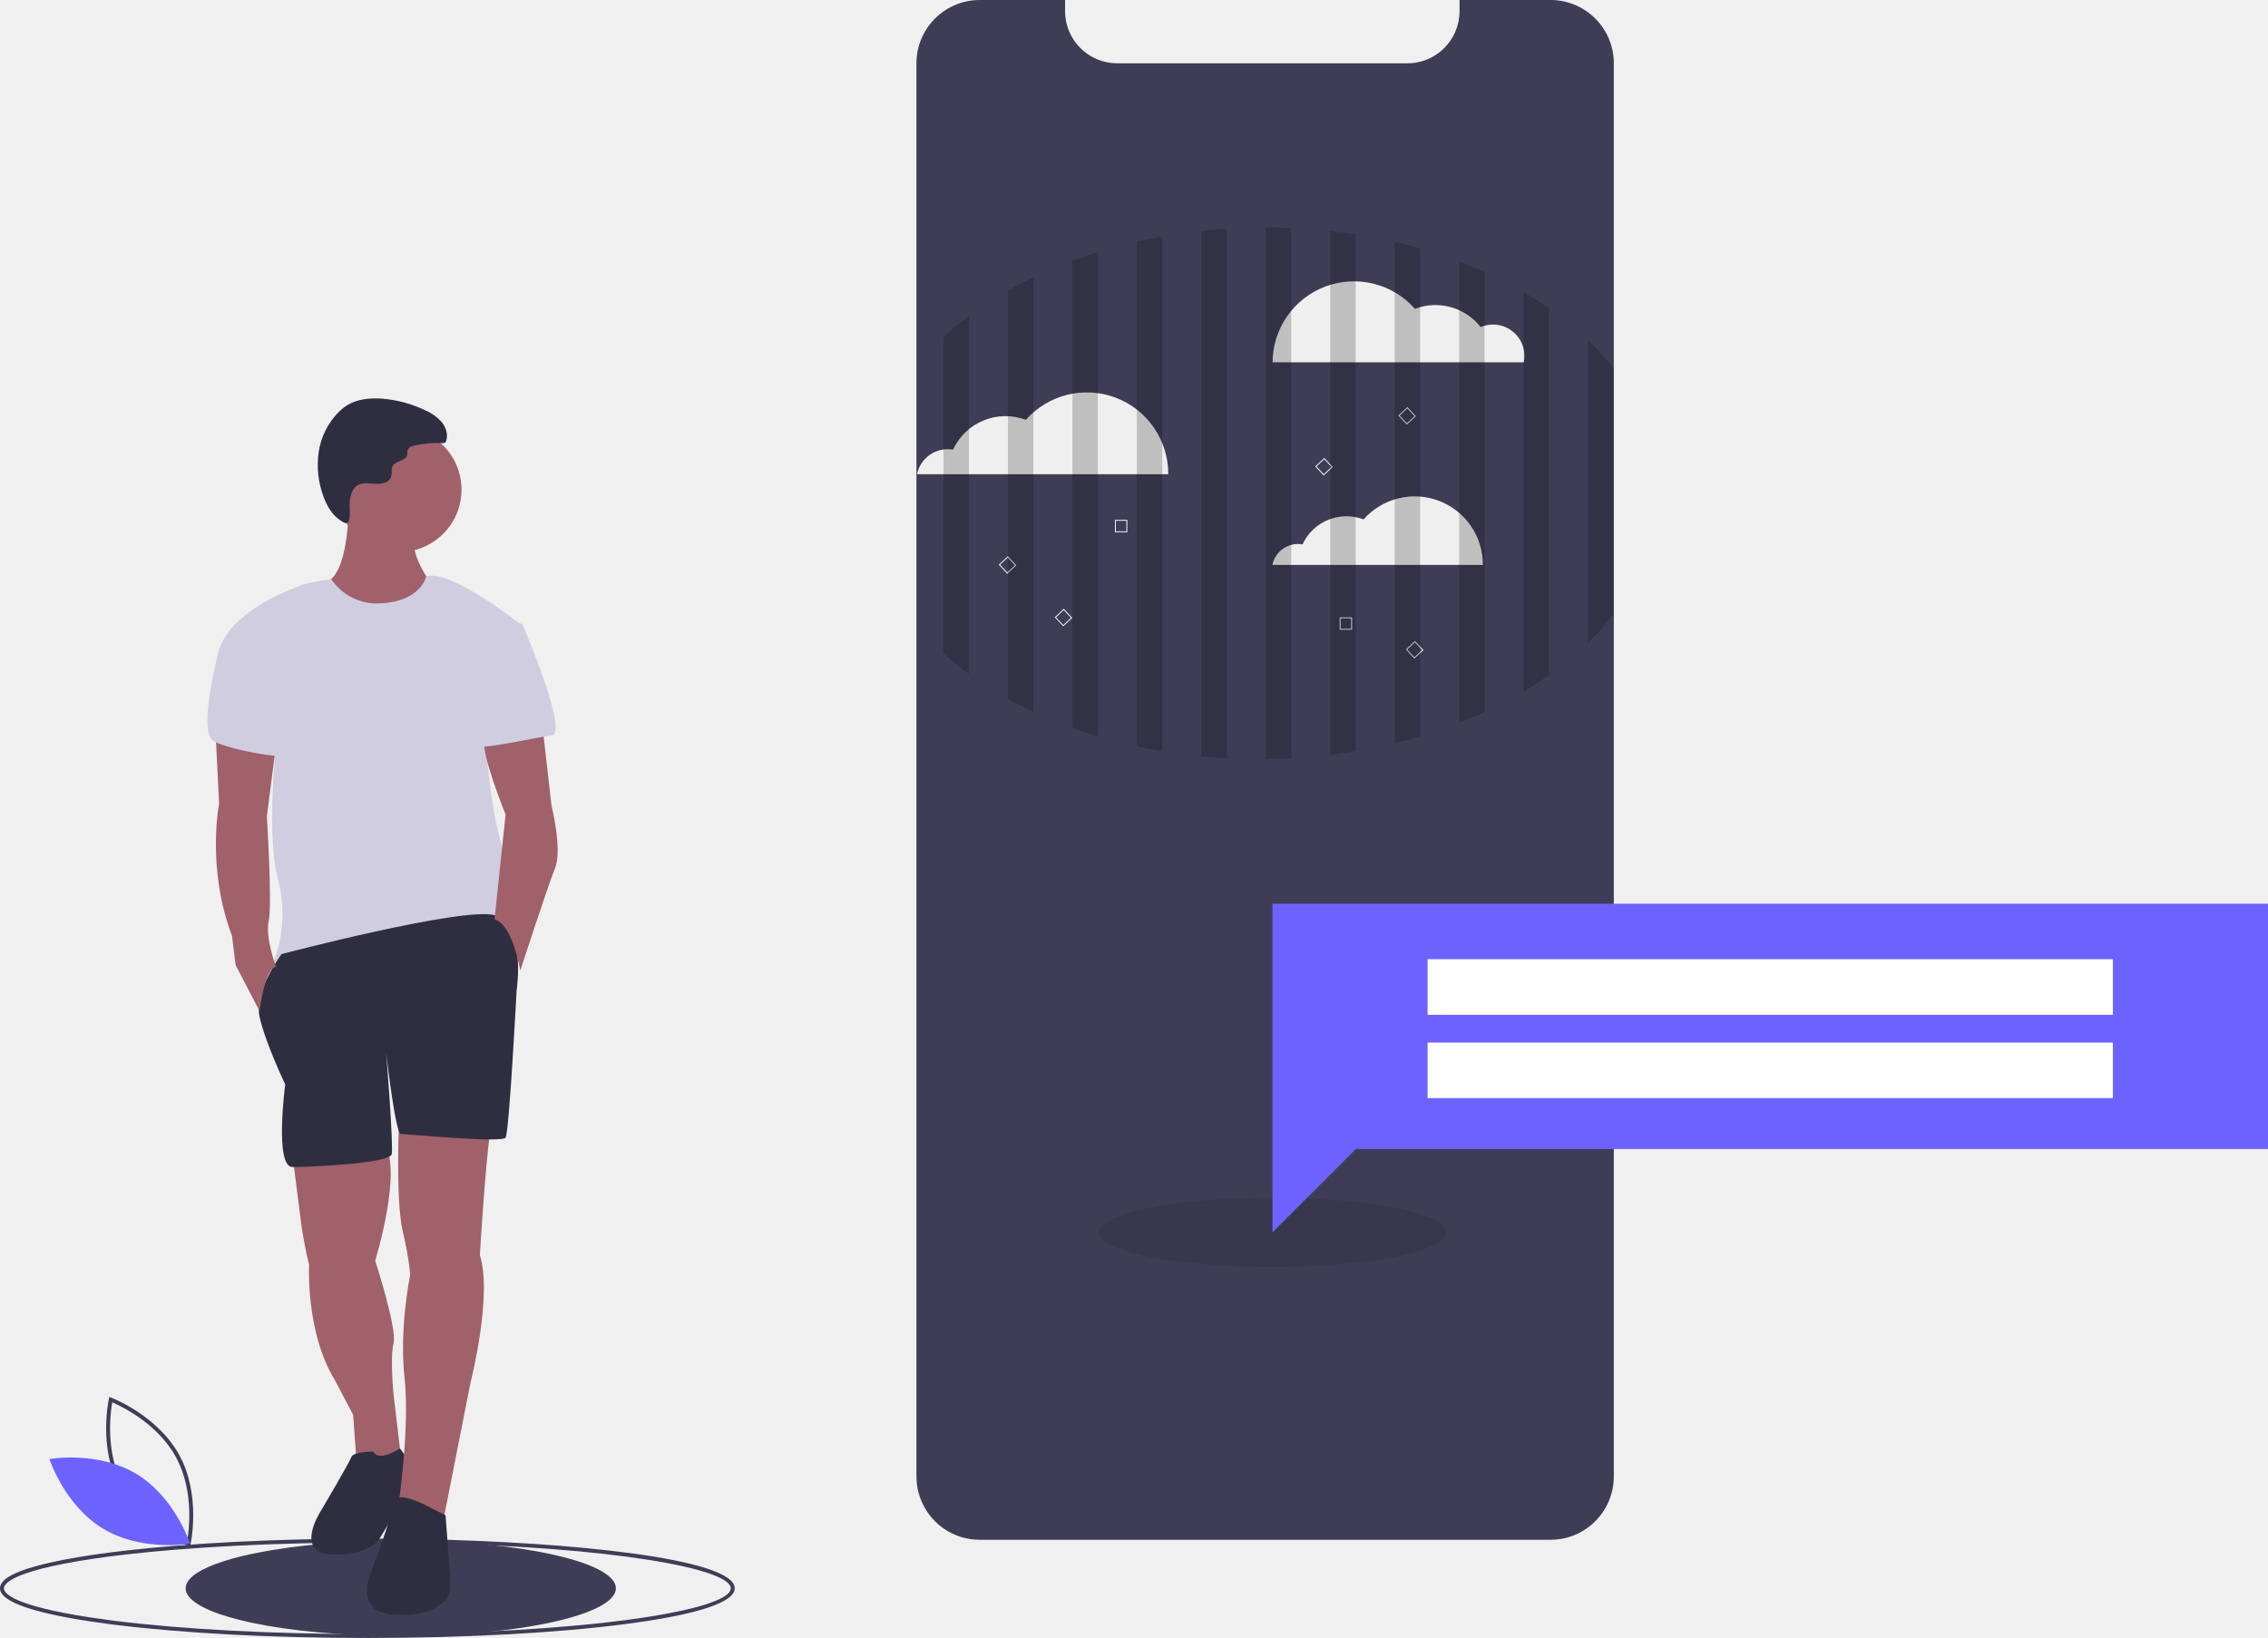
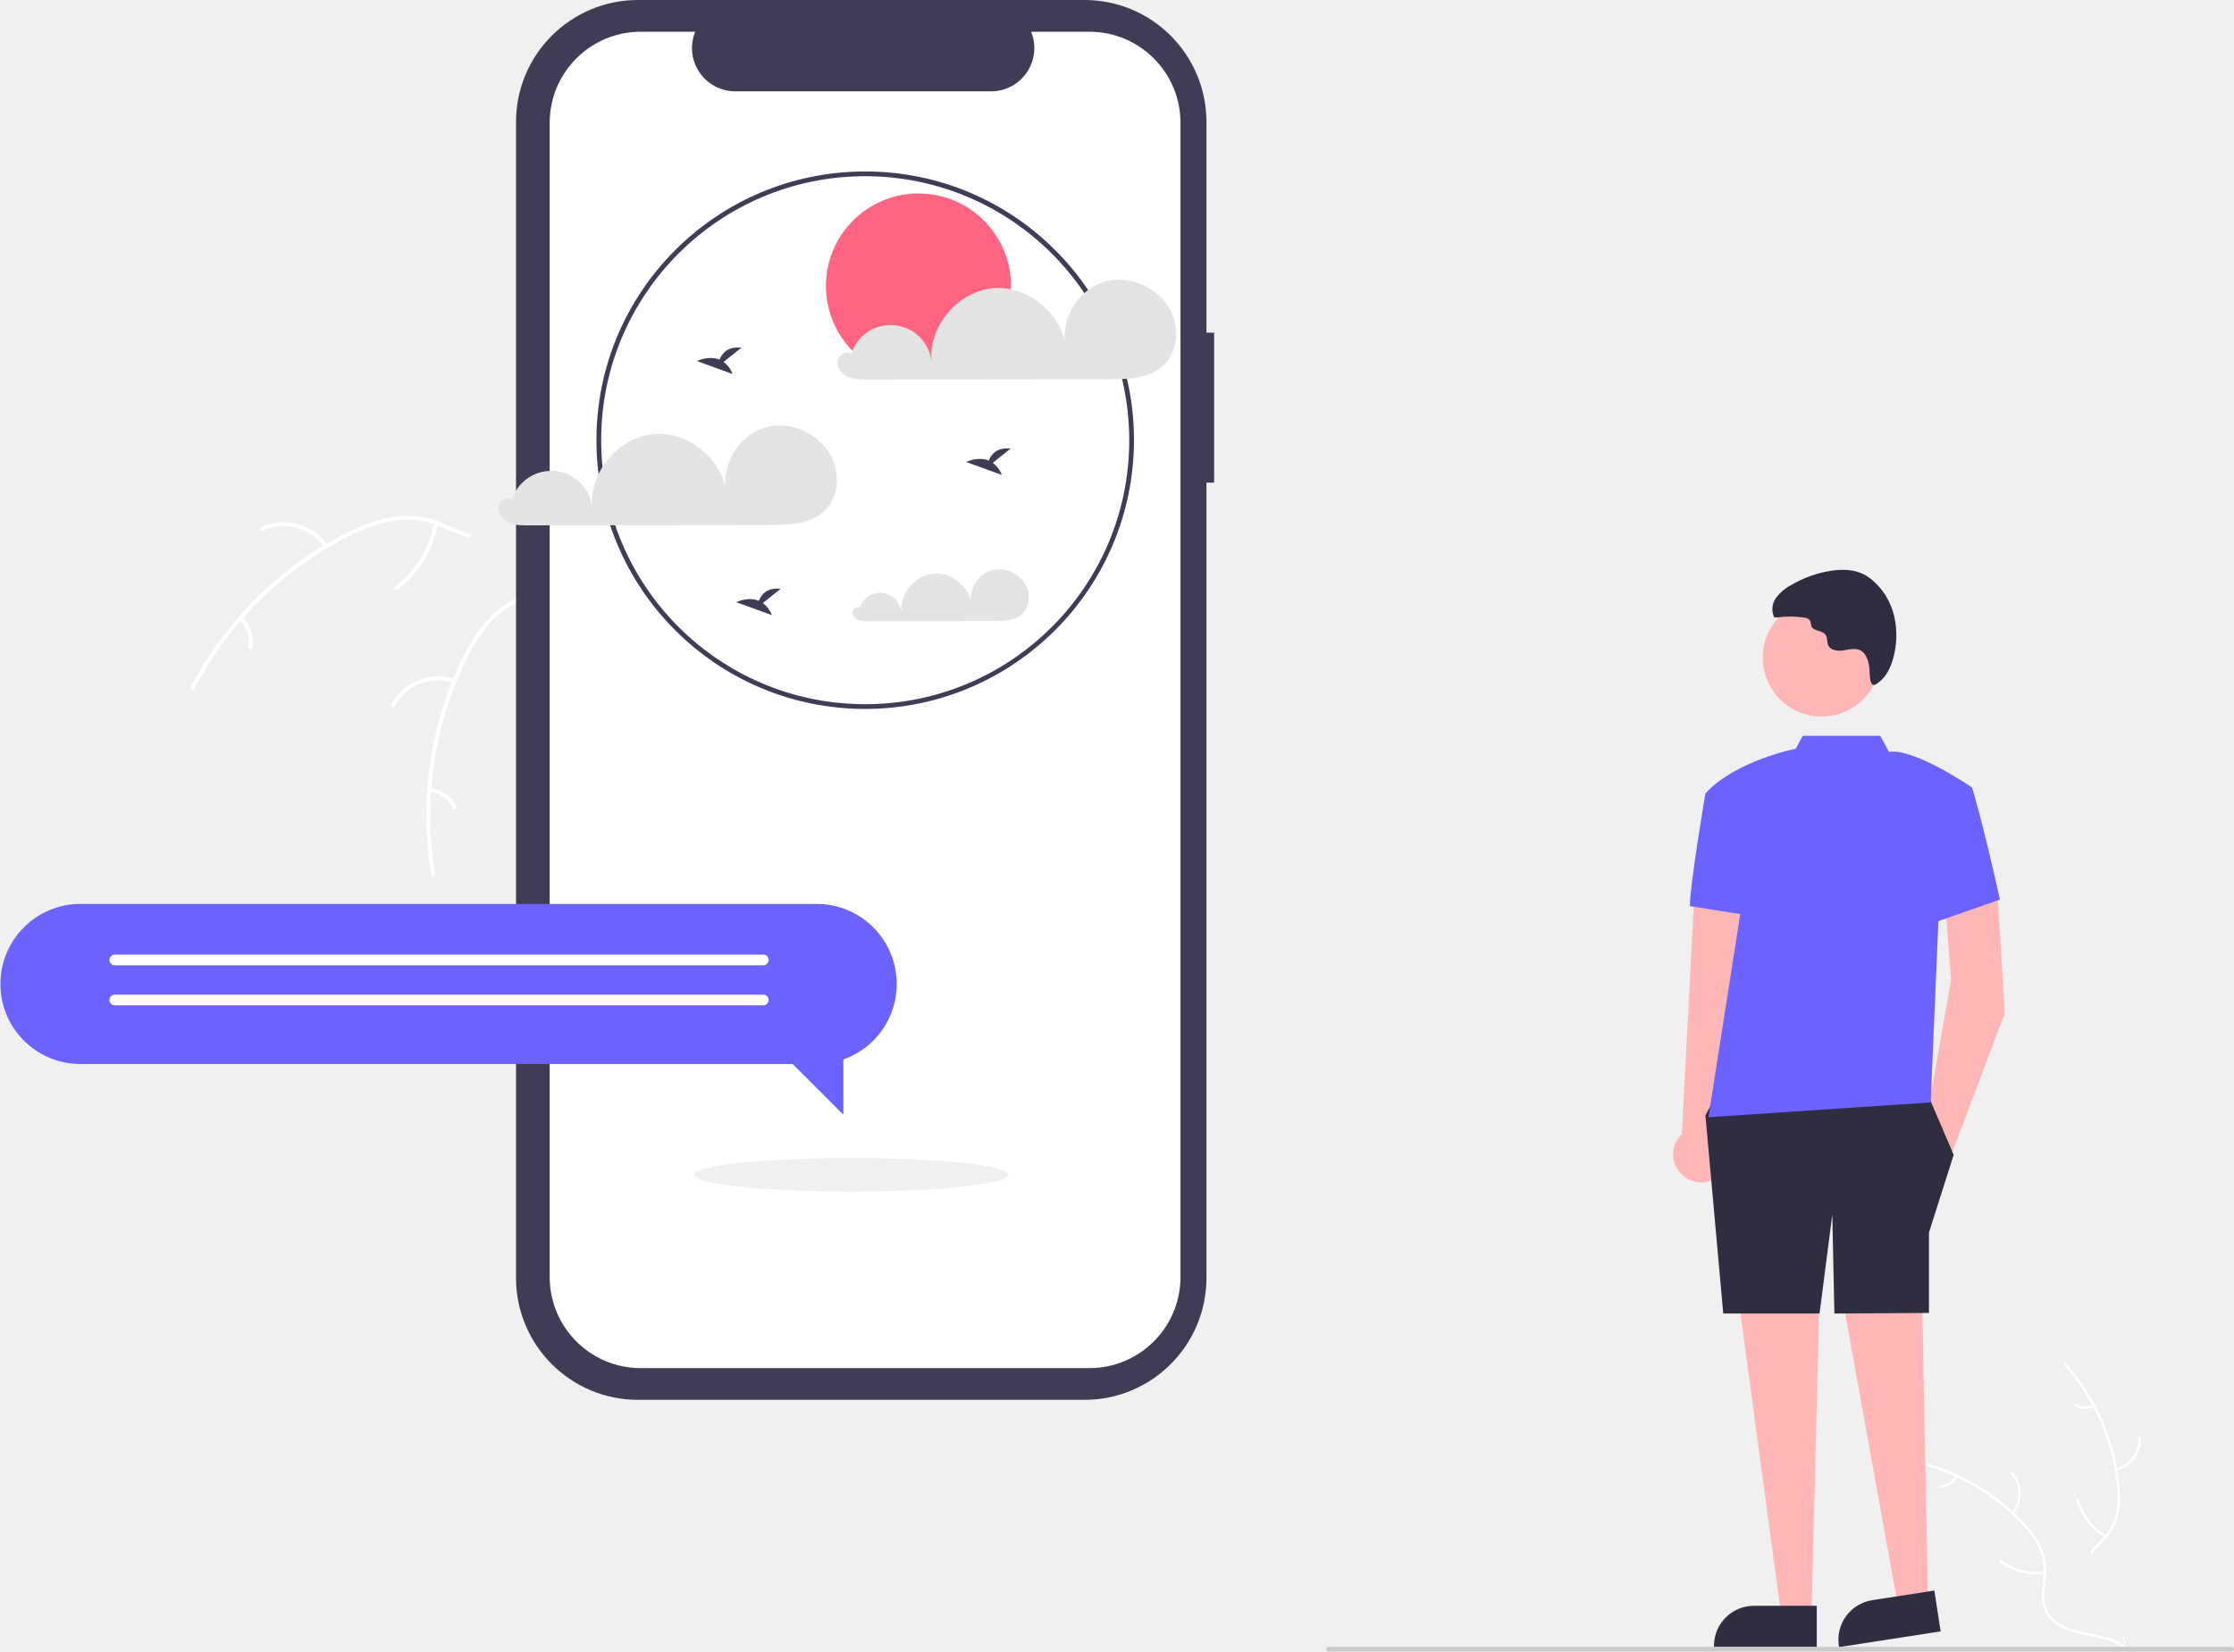
- <svg xmlns="http://www.w3.org/2000/svg" id="f3968afe-ca2d-43ec-955d-6a7e10c41a52" data-name="Layer 1" width="1154.5" height="834" viewBox="0 0 1154.5 834">
-   <path d="M210.681,867H209.75c-48.196,0-93.939-2.396-128.804-6.748l-1.406-.185q-1.43-.188-2.826-.377c-5.472-.722-10.828-1.531-15.913-2.405C35.551,852.889,22.75,847.648,22.75,841.71c0-4.926,8.396-9.22,25.669-13.126,8.311-1.878,18.57-3.609,30.493-5.146,2.172-.29,4.408-.561,6.695-.82,34.152-3.996,78.242-6.197,124.143-6.197,9.073,0,18.255.088,27.289.26C313.96,818.154,396.75,826.615,396.75,841.71c0,9.016-29.934,14.834-55.046,18.128C306.748,864.422,260.216,866.966,210.681,867ZM209.75,818.42c-45.826,0-89.833,2.196-123.914,6.184q-3.415.39-6.664.817c-11.866,1.529-22.062,3.249-30.312,5.114C27.099,835.456,24.75,839.989,24.75,841.71c0,2.186,3.546,7.886,36.392,13.604,5.058.869,10.387,1.675,15.839,2.395.93.128,1.869.251,2.818.375l1.402.185C115.979,862.609,161.634,865,209.75,865h.93c110.106-.076,184.07-12.104,184.07-23.29,0-9.835-59.006-21.139-157.749-23.03C227.979,818.507,218.811,818.42,209.75,818.42Z" transform="translate(-22.75 -33)" fill="#3f3d56" />
-   <path d="M336.25,841.71c0,13.38-48.733,24.22-108.953,24.29H226.75c-29.394,0-56.086-2.57-75.755-6.74-.842-.19-1.672-.37-2.484-.56-3.344-.75-6.47-1.56-9.349-2.4-13.758-4.07-21.912-9.12-21.912-14.59,0-4.43,5.334-8.57,14.653-12.15a125.924,125.924,0,0,1,17.897-5.13c1.278-.29,2.59-.56,3.933-.82,19.374-3.85,44.966-6.19,73.018-6.19,5.451,0,10.815.09,16.054.26C295.664,819.4,336.25,829.5,336.25,841.71Z" transform="translate(-22.75 -33)" fill="#3f3d56" />
-   <path d="M171.679,621.604l4.673,36.453s1.869,12.151,3.739,18.694c0,0-1.869,34.584,13.086,58.886l9.347,17.759,1.869,26.171L227.76,782.371l-4.673-39.257s-1.869-18.694,0-26.171-9.347-42.061-9.347-42.061,14.955-48.604,3.739-60.755S171.679,621.604,171.679,621.604Z" transform="translate(-22.75 -33)" fill="#a0616a" />
-   <path d="M212.805,772.089s-10.282,0-11.216,2.804-15.89,28.041-15.89,28.041-13.086,20.563,5.608,21.498,24.302-7.478,24.302-7.478,16.824-27.106,17.759-31.78-7.023-14.689-7.023-14.689S215.609,777.698,212.805,772.089Z" transform="translate(-22.75 -33)" fill="#2f2e41" />
-   <circle cx="203.141" cy="249.31" r="31.78" fill="#a0616a" />
-   <path d="M200.187,292.124s0,34.584-12.151,37.388,16.824,34.584,32.714,30.845,22.433-28.976,22.433-28.976-14.02-17.759-8.412-27.106S200.187,292.124,200.187,292.124Z" transform="translate(-22.75 -33)" fill="#a0616a" />
-   <path d="M213.74,340.261a27.983,27.983,0,0,1-22.424-12.472s-13.095,2.191-14.964,3.125-34.584,11.216-42.061,32.714l29.91,38.322s-6.543,54.212,0,78.514a68.873,68.873,0,0,1-2.804,43.931s-2.804.935,1.869,2.804S275.43,507.571,277.299,501.963s-1.869-5.608.935-8.412,10.282-19.629,2.804-25.237-12.151-67.298-12.151-67.298l19.629-49.539s-35.874-28.67-48.782-25.084C239.733,326.393,237.107,340.261,213.74,340.261Z" transform="translate(-22.75 -33)" fill="#d0cde1" />
-   <path d="M225.891,602.91s-1.869,41.127,1.869,57.016,3.739,22.433,3.739,22.433-5.608,27.106-2.804,52.343-3.271,65.915-3.271,65.915l22.9,6.991L262.344,736.571s11.216-43.931,4.673-64.494c0,0,3.739-62.624,6.543-69.167S225.891,602.91,225.891,602.91Z" transform="translate(-22.75 -33)" fill="#a0616a" />
-   <path d="M200.81,287.97c.421-2.981,1.312-6.233,3.854-7.846,2.639-1.675,6.045-.988,9.162-.76s6.937-.552,7.961-3.504c.639-1.841-.051-4.041.945-5.716,1.586-2.665,6.428-2.361,7.264-5.347.265-.946.007-2.002.389-2.907.515-1.221,1.961-1.707,3.252-2.006a52.022,52.022,0,0,1,14.407-1.27,1.914,1.914,0,0,0,1.367-.271,1.672,1.672,0,0,0,.441-.768c1.095-3.273-.065-6.986-2.243-9.663a23.621,23.621,0,0,0-8.354-5.969,61.174,61.174,0,0,0-22.541-5.99c-5.962-.375-12.22.275-17.299,3.42a24.483,24.483,0,0,0-4.165,3.321,36.566,36.566,0,0,0-10.276,20.444A46.055,46.055,0,0,0,187.486,286.03c1.613,4.391,4.158,8.927,8.096,11.633,2.111,1.45,3.93,2.789,4.807.327C201.318,295.378,200.401,290.864,200.81,287.97Z" transform="translate(-22.75 -33)" fill="#2f2e41" />
-   <path d="M166.07,518.787S152.05,537.481,154.854,550.567s13.086,34.584,13.086,34.584-5.608,42.061,3.739,42.061,49.539-1.869,50.473-6.543-2.804-51.408-2.804-51.408,4.673,41.127,7.478,41.127,51.408,4.673,53.278,1.869,5.608-74.776,5.608-74.776,5.098-33.943-11.004-38.47S166.07,518.787,166.07,518.787Z" transform="translate(-22.75 -33)" fill="#2f2e41" />
-   <path d="M240.846,800.13s-16.824-9.347-17.759-1.869-11.216,34.584-11.216,34.584-10.282,21.498,12.151,22.433,28.041-9.347,28.041-14.02-2.514-36.736-2.514-36.736Z" transform="translate(-22.75 -33)" fill="#2f2e41" />
-   <path d="M298.797,401.951l4.673,41.127s5.608,22.433,1.869,31.78-17.759,52.343-17.759,52.343-3.739-23.367-13.086-26.171l5.608-53.278s-13.382-33.246-10.43-37.654S298.797,401.951,298.797,401.951Z" transform="translate(-22.75 -33)" fill="#a0616a" />
-   <path d="M132.421,404.755l1.869,37.388s-6.543,32.714,6.543,67.298l1.869,14.955,12.151,23.367s2.804-22.433,8.412-22.433c0,0-5.608-14.955-3.739-23.367s-.935-53.278-.935-53.278l4.673-36.295Z" transform="translate(-22.75 -33)" fill="#a0616a" />
-   <path d="M278.234,350.542h10.282s24.302,56.082,14.955,57.016-39.257,8.412-40.192,4.673S278.234,350.542,278.234,350.542Z" transform="translate(-22.75 -33)" fill="#d0cde1" />
-   <path d="M142.703,355.216l-8.412,8.412s-11.216,42.061-2.804,46.735,40.192,10.282,42.061,6.543S142.703,355.216,142.703,355.216Z" transform="translate(-22.75 -33)" fill="#d0cde1" />
-   <path d="M119.487,820.466l-1.073-.402c-.236-.089-23.708-9.082-34.704-29.474-10.996-20.393-5.612-44.945-5.556-45.19l.253-1.118,1.073.402c.236.089,23.708,9.082,34.704,29.474,10.996,20.393,5.612,44.945,5.556,45.19ZM85.471,789.641c9.296,17.241,27.845,26.079,32.545,28.097.894-5.037,3.696-25.406-5.592-42.631-9.287-17.223-27.843-26.074-32.545-28.097C78.984,752.05,76.183,772.417,85.471,789.641Z" transform="translate(-22.75 -33)" fill="#3f3d56" />
-   <path d="M92.113,783.437c19.761,11.889,27.371,35.503,27.371,35.503s-24.428,4.339-44.188-7.55-27.371-35.503-27.371-35.503S72.353,771.548,92.113,783.437Z" transform="translate(-22.75 -33)" fill="#6c63ff" />
-   <path d="M844.25,65.328V784.694a32.279,32.279,0,0,1-11.31,24.582A31.845,31.845,0,0,1,812.076,817H521.424a32.035,32.035,0,0,1-17.981-5.493A32.408,32.408,0,0,1,489.25,784.694V65.328A32.249,32.249,0,0,1,521.424,33h43.496v5.604A26.557,26.557,0,0,0,591.406,65.228H739.233a26.193,26.193,0,0,0,15.706-5.194,24.641,24.641,0,0,0,2.607-2.197,26.603,26.603,0,0,0,8.173-19.233V33h46.356A32.242,32.242,0,0,1,844.25,65.328Z" transform="translate(-22.75 -33)" fill="#3f3d56" />
-   <ellipse cx="647.744" cy="627.471" rx="88.388" ry="17.678" opacity="0.1" />
-   <polygon points="1154.5 460.124 647.744 460.124 647.744 509.639 647.744 585.045 647.744 627.471 690.17 585.045 1154.5 585.045 1154.5 460.124" fill="#6c63ff" />
-   <rect x="726.704" y="488.408" width="348.837" height="28.284" fill="#fff" />
-   <rect x="726.704" y="530.834" width="348.837" height="28.284" fill="#fff" />
-   <path d="M798.419,217.47a15.98,15.98,0,0,0-21.93-17.925,29.35,29.35,0,0,0-33.472-9.313,41.44,41.44,0,0,0-72.485,27.238Z" transform="translate(-22.75 -33)" fill="#efefef" />
-   <path d="M617.432,274.24a41.442,41.442,0,0,0-72.488-27.454,29.361,29.361,0,0,0-37.061,15.166,15.964,15.964,0,0,0-18.341,12.504H617.43C617.43,274.384,617.432,274.312,617.432,274.24Z" transform="translate(-22.75 -33)" fill="#efefef" />
-   <path d="M777.597,320.468a34.727,34.727,0,0,0-60.742-23.006,24.604,24.604,0,0,0-31.056,12.708,13.377,13.377,0,0,0-15.369,10.478H777.595C777.595,320.588,777.597,320.528,777.597,320.468Z" transform="translate(-22.75 -33)" fill="#efefef" />
-   <path d="M699.889,269.392l-3.018-3.234-4.624,4.313,4.313,4.624,3.328-3.104,1.295-1.209Zm-3.307,5.016-3.648-3.916,3.911-3.648,3.044,3.259.609.652-.609.57Z" transform="translate(-22.75 -33)" fill="#efefef" />
-   <path d="M739.179,240.256l-4.624,4.313,4.313,4.624,4.624-4.313Zm-3.937,4.334,3.911-3.648,3.652,3.911-3.916,3.652Z" transform="translate(-22.75 -33)" fill="#efefef" />
-   <path d="M564.285,342.964l-4.624,4.313,4.313,4.624,4.624-4.313Zm-3.937,4.339,3.911-3.652,3.652,3.916-3.911,3.648Z" transform="translate(-22.75 -33)" fill="#efefef" />
-   <path d="M745.65,362.197l-2.638-2.828-4.624,4.313,4.313,4.624,2.949-2.75,1.675-1.563Zm-2.923,5.422-3.652-3.911,3.911-3.652,2.664,2.854.989,1.062-.989.924Z" transform="translate(-22.75 -33)" fill="#efefef" />
-   <path d="M535.839,316.25l-.047-.052-4.624,4.313,4.313,4.624.358-.332,4.265-3.98Zm-.332,8.198-3.652-3.911,3.911-3.652.073.078,3.579,3.838-3.579,3.337Z" transform="translate(-22.75 -33)" fill="#efefef" />
-   <path d="M590.286,297.686v6.32H596.611V297.686Zm5.837,5.837h-5.349v-5.353h5.349Z" transform="translate(-22.75 -33)" fill="#efefef" />
-   <path d="M704.69,347.333V353.653h6.325v-6.32Zm5.837,5.837h-5.349v-5.353h5.349Z" transform="translate(-22.75 -33)" fill="#efefef" />
-   <path d="M515.98,193.829v182.346A164.027,164.027,0,0,1,503.029,365.702V204.441A166.518,166.518,0,0,1,515.98,193.829Z" transform="translate(-22.75 -33)" opacity="0.2" />
-   <path d="M548.79,174.217v221.2q-6.683-3.128-12.951-6.605V180.964Q542.108,177.422,548.79,174.217Z" transform="translate(-22.75 -33)" opacity="0.2" />
-   <path d="M581.6,161.395V407.872q-6.605-1.975-12.951-4.261V165.803Q574.989,163.446,581.6,161.395Z" transform="translate(-22.75 -33)" opacity="0.2" />
-   <path d="M614.41,153.421V415.483q-6.566-1.101-12.951-2.491v-256.937Q607.838,154.598,614.41,153.421Z" transform="translate(-22.75 -33)" opacity="0.2" />
-   <path d="M647.22,149.454V419.087q-6.54-.35-12.951-.976V150.572Q640.68,149.879,647.22,149.454Z" transform="translate(-22.75 -33)" opacity="0.2" />
-   <path d="M680.03,149.104V419.066q-6.417.35-12.951.427V148.819Q673.607,148.826,680.03,149.104Z" transform="translate(-22.75 -33)" opacity="0.2" />
-   <path d="M712.84,152.364V415.444q-6.398,1.075-12.951,1.874V150.628Q706.436,151.353,712.84,152.364Z" transform="translate(-22.75 -33)" opacity="0.2" />
-   <path d="M745.65,159.582V407.863q-6.366,1.897-12.951,3.501v-255.141Q739.285,157.751,745.65,159.582Z" transform="translate(-22.75 -33)" opacity="0.2" />
-   <path d="M778.461,171.531V395.546q-6.307,2.914-12.951,5.504V166.17Q772.147,168.689,778.461,171.531Z" transform="translate(-22.75 -33)" opacity="0.2" />
-   <path d="M811.271,190.009v186.689q-6.191,4.403-12.951,8.418V181.741Q805.067,185.672,811.271,190.009Z" transform="translate(-22.75 -33)" opacity="0.2" />
-   <path d="M844.081,220.522v125.295a139.999,139.999,0,0,1-12.951,14.428V206.241A137.324,137.324,0,0,1,844.081,220.522Z" transform="translate(-22.75 -33)" opacity="0.2" />
+ <svg xmlns="http://www.w3.org/2000/svg" id="f6caa771-bba5-4fc3-92fa-9238b367a293" data-name="Layer 1" width="942.594" height="696.952" viewBox="0 0 942.594 696.952">
+   <path d="M1038.323,729.518c-2.829-22.746-16.926-45.158-38.619-52.56a105.608,105.608,0,0,1-.005,72.507c-3.333,9.017-7.98,18.698-4.844,27.786,1.951,5.654,6.723,9.981,12.058,12.686,5.335,2.705,11.256,3.994,17.102,5.258l1.151.952C1034.447,775.188,1041.151,752.265,1038.323,729.518Z" transform="translate(-128.7028 -101.5241)" fill="#f0f0f0" />
+   <path d="M999.489,677.388a90.266,90.266,0,0,1,22.44,50.802,38.872,38.872,0,0,1-.442,12.171,22.295,22.295,0,0,1-5.545,10.341c-2.499,2.746-5.374,5.265-7.162,8.571a13.651,13.651,0,0,0-.667,11.144c1.579,4.528,4.691,8.219,7.859,11.723,3.518,3.89,7.234,7.875,8.729,13.033.181.625,1.14.307.959-.317-2.602-8.973-11.312-14.07-15.466-22.152-1.938-3.771-2.752-8.149-.935-12.13,1.589-3.481,4.551-6.082,7.105-8.84a23.79,23.79,0,0,0,5.798-9.909,35.936,35.936,0,0,0,.908-12.109,87.575,87.575,0,0,0-6.396-26.613,91.867,91.867,0,0,0-16.519-26.472c-.432-.484-1.098.277-.668.758Z" transform="translate(-128.7028 -101.5241)" fill="#fff" />
+   <path d="M1021.657,722.077A13.543,13.543,0,0,0,1031.966,707.89c-.051-.648-1.061-.598-1.009.05a12.54,12.54,0,0,1-9.616,13.177c-.632.15-.312,1.109.317.959Z" transform="translate(-128.7028 -101.5241)" fill="#fff" />
+   <path d="M1017.392,749.477a26.103,26.103,0,0,1-11.656-15.033c-.183-.624-1.142-.307-.959.317a27.151,27.151,0,0,0,12.161,15.619c.56.332,1.012-.572.454-.902Z" transform="translate(-128.7028 -101.5241)" fill="#fff" />
+   <path d="M1011.783,694.359a7.666,7.666,0,0,1-7.265-.369c-.556-.339-1.006.565-.454.902a8.59,8.59,0,0,0,8.036.426.522.522,0,0,0,.321-.638.508.508,0,0,0-.638-.321Z" transform="translate(-128.7028 -101.5241)" fill="#fff" />
+   <path d="M933.581,717.586c.341.222.682.443,1.023.674a100.955,100.955,0,0,1,12.908,10.078c.316.281.631.571.938.861a106.43,106.43,0,0,1,23.114,31.641,103.357,103.357,0,0,1,5.661,14.648c2.089,6.932,3.803,14.614,7.938,20.284a17.73,17.73,0,0,0,1.381,1.705h37.37c.085-.043.17-.077.256-.119l1.492.068c-.06-.264-.128-.537-.188-.801-.034-.153-.077-.307-.111-.46-.025-.102-.051-.205-.068-.298-.008-.034-.017-.068-.025-.094-.017-.094-.043-.179-.06-.264q-.563-2.289-1.159-4.579c0-.009,0-.009-.008-.017a151.971,151.971,0,0,0-12.789-33.576c-.171-.315-.341-.639-.529-.955a98.624,98.624,0,0,0-8.859-13.437,87.192,87.192,0,0,0-5.806-6.642A72.504,72.504,0,0,0,977.917,722.71c-13.403-7.077-28.921-9.788-43.245-5.465C934.306,717.356,933.947,717.466,933.581,717.586Z" transform="translate(-128.7028 -101.5241)" fill="#f0f0f0" />
+   <path d="M933.665,718.06a90.266,90.266,0,0,1,48.503,27.052,38.872,38.872,0,0,1,6.975,9.984,22.295,22.295,0,0,1,1.798,11.595c-.342,3.697-1.121,7.439-.558,11.155a13.651,13.651,0,0,0,6.177,9.3c3.987,2.665,8.694,3.739,13.333,4.628,5.151.988,10.517,1.933,14.816,5.15.521.39,1.095-.441.575-.83-7.48-5.598-17.503-4.423-25.686-8.375-3.818-1.844-7.104-4.85-8.049-9.122-.827-3.736-.028-7.596.351-11.336a23.79,23.79,0,0,0-1.336-11.403,35.936,35.936,0,0,0-6.565-10.216A87.574,87.574,0,0,0,962.87,728.244a91.867,91.867,0,0,0-29.128-11.191c-.636-.126-.709.882-.078,1.007Z" transform="translate(-128.7028 -101.5241)" fill="#fff" />
+   <path d="M978.27,740.394a13.543,13.543,0,0,0-.31-17.534c-.431-.486-1.207.161-.775.648a12.54,12.54,0,0,1,.255,16.311c-.414.501.418,1.073.83.575Z" transform="translate(-128.7028 -101.5241)" fill="#fff" />
+   <path d="M991.362,764.839a26.103,26.103,0,0,1-18.358-4.985c-.522-.388-1.097.443-.575.83a27.151,27.151,0,0,0,19.114,5.149c.647-.072.463-1.066-.18-.994Z" transform="translate(-128.7028 -101.5241)" fill="#fff" />
+   <path d="M953.698,724.208a7.666,7.666,0,0,1-6.022,4.079c-.648.064-.463,1.057.18.994a8.59,8.59,0,0,0,6.672-4.498.522.522,0,0,0-.128-.703.508.508,0,0,0-.703.128Z" transform="translate(-128.7028 -101.5241)" fill="#fff" />
+   <path d="M268.692,301.474c-33.567,17.704-60.015,52.662-58.77,90.591a174.848,174.848,0,0,1,112.284-42.464c15.915-.12,33.63,1.404,45.865-8.774,7.613-6.333,11.517-16.258,12.581-26.103,1.064-9.846-.408-19.77-1.876-29.564l.8-2.339C341.684,280.724,302.259,283.77,268.692,301.474Z" transform="translate(-128.7028 -101.5241)" fill="#f0f0f0" />
+   <path d="M210.714,392.147a149.448,149.448,0,0,1,65.525-64.508,64.357,64.357,0,0,1,19.107-6.445,36.912,36.912,0,0,1,19.261,2.529c5.716,2.262,11.301,5.237,17.468,6.07a22.601,22.601,0,0,0,17.648-5.495c6.088-5.097,9.98-12.078,13.55-19.037,3.963-7.727,7.958-15.815,15.068-21.152.862-.647-.192-1.946-1.052-1.3-12.371,9.285-15.161,25.759-25.243,36.926-4.704,5.211-11.008,9.035-18.236,8.553-6.321-.422-12.083-3.485-17.851-5.825a39.388,39.388,0,0,0-18.741-3.175A59.497,59.497,0,0,0,277.932,324.975a144.991,144.991,0,0,0-37.465,25.493,152.098,152.098,0,0,0-31.317,41.087c-.496.952,1.072,1.537,1.565.591Z" transform="translate(-128.7028 -101.5241)" fill="#fff" />
+   <path d="M266.931,331.641a22.422,22.422,0,0,0-28.007-7.654c-.973.459-.305,1.993.669,1.533a20.762,20.762,0,0,1,26.038,7.173c.603.891,1.9-.166,1.3-1.052Z" transform="translate(-128.7028 -101.5241)" fill="#fff" />
+   <path d="M311.859,322.195a43.217,43.217,0,0,1-16.452,26.856c-.859.65.194,1.949,1.052,1.3a44.952,44.952,0,0,0,17.063-27.981c.186-1.062-1.478-1.231-1.663-.175Z" transform="translate(-128.7028 -101.5241)" fill="#fff" />
+   <path d="M229.792,363.169a12.692,12.692,0,0,1,3.684,11.466c-.2,1.059,1.465,1.227,1.663.175a14.222,14.222,0,0,0-4.048-12.693.864.864,0,0,0-1.176-.124.841.841,0,0,0-.124,1.176Z" transform="translate(-128.7028 -101.5241)" fill="#fff" />
+   <path d="M311.569,470.662c.144-.658.287-1.316.444-1.979a167.146,167.146,0,0,1,8.045-25.892c.251-.653.515-1.312.784-1.957a176.209,176.209,0,0,1,35.457-54.328,171.12,171.12,0,0,1,19.367-17.347c9.51-7.295,20.403-14.449,26.761-24.174a29.357,29.357,0,0,0,1.831-3.138L382.367,283.977c-.116-.107-.219-.219-.335-.326l-.768-2.351c-.374.248-.757.513-1.131.76-.218.143-.43.298-.648.441-.144.099-.287.199-.422.281-.048.033-.096.066-.13.094-.135.081-.252.171-.374.248q-3.215,2.212-6.411,4.477c-.013.005-.013.005-.022.023-16.203,11.548-31.584,24.549-44.503,39.473-.389.449-.791.903-1.169,1.378a163.287,163.287,0,0,0-15.619,21.589,144.355,144.355,0,0,0-6.884,12.882,120.04,120.04,0,0,0-10.418,36.057c-3.107,24.901,1.784,50.519,16.868,70.168C310.788,469.675,311.169,470.165,311.569,470.662Z" transform="translate(-128.7028 -101.5241)" fill="#f0f0f0" />
+   <path d="M312.254,470.254a149.448,149.448,0,0,1,13.48-90.956A64.357,64.357,0,0,1,337.109,362.649a36.912,36.912,0,0,1,16.902-9.577c5.926-1.636,12.177-2.623,17.602-5.67a22.601,22.601,0,0,0,10.783-15.013c1.792-7.735.697-15.653-.643-23.358-1.487-8.555-3.168-17.418-.703-25.96.299-1.035-1.325-1.438-1.623-.404-4.287,14.862,3.403,29.695,2.076,44.681-.619,6.993-3.349,13.841-9.411,17.809-5.301,3.469-11.746,4.492-17.76,6.097a39.388,39.388,0,0,0-16.875,8.748,59.497,59.497,0,0,0-11.974,16.151,144.991,144.991,0,0,0-14.565,42.912,152.098,152.098,0,0,0-.268,51.661c.177,1.059,1.782.582,1.605-.47Z" transform="translate(-128.7028 -101.5241)" fill="#fff" />
+   <path d="M320.711,388.098a22.422,22.422,0,0,0-26.97,10.751c-.501.953.956,1.775,1.458.821a20.762,20.762,0,0,1,25.108-9.95c1.018.348,1.417-1.277.404-1.623Z" transform="translate(-128.7028 -101.5241)" fill="#fff" />
+   <path d="M350.897,353.506a43.217,43.217,0,0,1,3.034,31.349c-.295,1.036,1.328,1.439,1.623.404a44.952,44.952,0,0,0-3.223-32.615c-.491-.96-1.921-.093-1.434.862Z" transform="translate(-128.7028 -101.5241)" fill="#fff" />
+   <path d="M310.04,435.631a12.692,12.692,0,0,1,9.845,6.937c.478.966,1.909.098,1.434-.862A14.222,14.222,0,0,0,310.444,434.008a.864.864,0,0,0-1.014.609.841.841,0,0,0,.609,1.014Z" transform="translate(-128.7028 -101.5241)" fill="#fff" />
+   <path d="M640.984,241.903h-3.246V152.987a51.462,51.462,0,0,0-51.462-51.463H397.894a51.462,51.462,0,0,0-51.463,51.462V640.79a51.462,51.462,0,0,0,51.462,51.463H586.276a51.462,51.462,0,0,0,51.463-51.462V305.196H640.984Z" transform="translate(-128.7028 -101.5241)" fill="#3f3d56" />
+   <path d="M588.352,114.913H563.762A18.259,18.259,0,0,1,546.857,140.067H438.935a18.259,18.259,0,0,1-16.905-25.155H399.063a38.432,38.432,0,0,0-38.432,38.432V640.432a38.432,38.432,0,0,0,38.432,38.432H588.352a38.432,38.432,0,0,0,38.432-38.432h0V153.344A38.432,38.432,0,0,0,588.352,114.913Z" transform="translate(-128.7028 -101.5241)" fill="#fff" />
+   <path d="M493.763,400.692A113.405,113.405,0,1,1,607.168,287.287,113.533,113.533,0,0,1,493.763,400.692Zm0-224.809A111.405,111.405,0,1,0,605.168,287.287,111.531,111.531,0,0,0,493.763,175.883Z" transform="translate(-128.7028 -101.5241)" fill="#3f3d56" />
+   <path d="M480.692,297.084c-3.914-11.6-17.883-18.699-29.56-15.02-10.098,3.181-16.966,13.947-16.418,24.399-3.377-12.766-16.369-22.749-29.694-21.814-14.975,1.051-27.618,15.697-26.472,30.665a17.409,17.409,0,0,0-33.869-2.88l.005-.277c-2.383-1.339-5.609,1.007-5.752,3.737-.143,2.73,2,5.161,4.513,6.238,2.512,1.076,5.334,1.09,8.067,1.087q51.163-.066,102.326-.132c7.923-.01,16.657-.321,22.481-5.693C481.703,312.428,483.033,304.024,480.692,297.084Z" transform="translate(-128.7028 -101.5241)" fill="#e4e4e4" />
+   <path d="M562.234,350.045a12.81,12.81,0,0,0-15.395-7.823c-5.259,1.657-8.836,7.264-8.55,12.707-1.759-6.649-8.525-11.848-15.465-11.361-7.799.548-14.384,8.175-13.787,15.97a9.067,9.067,0,0,0-17.639-1.5l.002-.144c-1.241-.697-2.921.525-2.996,1.946a3.601,3.601,0,0,0,2.35,3.249,10.565,10.565,0,0,0,4.201.566q26.646-.034,53.293-.069c4.126-.005,8.675-.167,11.709-2.965C562.76,358.036,563.453,353.659,562.234,350.045Z" transform="translate(-128.7028 -101.5241)" fill="#e4e4e4" />
+   <circle cx="387.541" cy="120.687" r="39.046" fill="#ff6582" />
+   <path d="M623.86,235.558c-3.914-11.6-17.883-18.699-29.56-15.02-10.098,3.181-16.966,13.947-16.418,24.399-3.377-12.766-16.369-22.749-29.694-21.814-14.975,1.051-27.618,15.697-26.472,30.665a17.409,17.409,0,0,0-33.869-2.88l.005-.277c-2.383-1.339-5.609,1.007-5.752,3.737-.143,2.73,2,5.161,4.513,6.238,2.512,1.076,5.334,1.09,8.067,1.087q51.163-.066,102.326-.132c7.923-.01,16.657-.321,22.481-5.693C624.871,250.901,626.201,242.497,623.86,235.558Z" transform="translate(-128.7028 -101.5241)" fill="#e4e4e4" />
+   <path d="M547.597,296.846l7.521-6.015c-5.843-.645-8.243,2.542-9.226,5.064-4.565-1.895-9.534.589-9.534.589l15.048,5.463A11.387,11.387,0,0,0,547.597,296.846Z" transform="translate(-128.7028 -101.5241)" fill="#3f3d56" />
+   <path d="M450.574,356.006l7.521-6.015c-5.843-.645-8.243,2.542-9.226,5.064-4.565-1.895-9.534.589-9.534.589l15.048,5.463A11.387,11.387,0,0,0,450.574,356.006Z" transform="translate(-128.7028 -101.5241)" fill="#3f3d56" />
+   <path d="M434.009,254.251l7.521-6.015c-5.843-.645-8.243,2.542-9.226,5.064-4.565-1.895-9.534.589-9.534.589l15.048,5.463A11.387,11.387,0,0,0,434.009,254.251Z" transform="translate(-128.7028 -101.5241)" fill="#3f3d56" />
+   <ellipse cx="359.144" cy="495.763" rx="66.259" ry="7.099" fill="#f0f0f0" />
+   <path d="M162.485,482.977H473.286a33.784,33.784,0,0,1,11.261,65.635v23.326l-21.396-21.396h-300.666a33.783,33.783,0,0,1,0-67.565Z" transform="translate(-128.7028 -101.5241)" fill="#6c63ff" />
+   <path d="M177.125,508.877H450.764a2.252,2.252,0,0,0,0-4.504H177.125a2.252,2.252,0,1,0,0,4.504Z" transform="translate(-128.7028 -101.5241)" fill="#fff" />
+   <path d="M177.125,525.769H450.764a2.252,2.252,0,0,0,0-4.504H177.125a2.252,2.252,0,0,0,0,4.504Z" transform="translate(-128.7028 -101.5241)" fill="#fff" />
+   <path d="M852.394,598.894a11.759,11.759,0,0,0,3.232-17.739L869.299,474.927l-25.55,1.073-5.405,104.081a11.823,11.823,0,0,0,14.051,18.813Z" transform="translate(-128.7028 -101.5241)" fill="#ffb6b6" />
+   <polygon points="842.598 373.388 845.881 427.702 823.714 486.246 813.122 470.587 823.217 413.635 820.417 377.199 842.598 373.388" fill="#ffb6b6" />
+   <polygon points="810.859 540.853 813.579 680.473 801.645 682.321 775.848 539.419 810.859 540.853" fill="#ffb6b6" />
+   <polygon points="733.457 547.599 752.137 685.991 764.213 685.991 767.836 540.824 733.457 547.599" fill="#ffb6b6" />
+   <circle cx="768.606" cy="277.552" r="24.836" fill="#ffb6b6" />
+   <path d="M918.205,389.6c.845,1.86,2.174.697,3.721-.572,2.887-2.368,4.569-6.068,5.535-9.594a35.993,35.993,0,0,0,.441-17.992,28.577,28.577,0,0,0-9.354-15.24,19.132,19.132,0,0,0-3.463-2.31c-4.163-2.114-9.079-2.205-13.697-1.519a47.808,47.808,0,0,0-17.157,6.156,18.46,18.46,0,0,0-6.11,5.201,8.201,8.201,0,0,0-1.107,7.673,1.306,1.306,0,0,0,.394.569,1.496,1.496,0,0,0,1.083.12,40.655,40.655,0,0,1,11.303.036,3.363,3.363,0,0,1,2.665,1.347,18.427,18.427,0,0,1,.495,2.238c.848,2.27,4.599,1.713,6.01,3.684.887,1.238.495,2.997,1.114,4.388.993,2.232,4.019,2.586,6.431,2.202s5.019-1.144,7.185-.014c2.086,1.088,2.995,3.561,3.52,5.855C917.724,384.051,917.308,387.627,918.205,389.6Z" transform="translate(-128.7028 -101.5241)" fill="#2f2e41" />
+   <polygon points="813.894 462.975 824.316 487.343 813.894 520.13 813.894 554.067 773.982 554.307 773.1 512.573 767.73 554.307 727.091 554.307 719.569 470.657 730.36 450.861 813.894 462.975" fill="#2f2e41" />
+   <path d="M889.331,412.042l-2.936,5.441s-25.327,4.934-38.123,18.873l17.175,35.07L849.542,572.991l93.781-6.252,3.328-78.198,14.112-54.694S936.298,417.068,925.743,418.832l-3.694-6.791Z" transform="translate(-128.7028 -101.5241)" fill="#6c63ff" />
+   <path d="M872.377,440.008l-24.106-3.652s-6.599,38.706-6.545,47.544l29.094,4.642Z" transform="translate(-128.7028 -101.5241)" fill="#6c63ff" />
+   <path d="M949.243,436.317l11.52-2.47s4.443,14.102,11.776,47.312L942.597,491.608Z" transform="translate(-128.7028 -101.5241)" fill="#6c63ff" />
+   <path d="M895.258,796.598l-43.371-.002v-.549a16.882,16.882,0,0,1,16.881-16.881h.001l26.49.001Z" transform="translate(-128.7028 -101.5241)" fill="#2f2e41" />
+   <path d="M947.531,789.961l-42.861,6.636-.084-.542a16.882,16.882,0,0,1,14.099-19.266l.001-0,26.178-4.053Z" transform="translate(-128.7028 -101.5241)" fill="#2f2e41" />
+   <path d="M1070.297,798.476h-381a1,1,0,0,1,0-2h381a1,1,0,0,1,0,2Z" transform="translate(-128.7028 -101.5241)" fill="#cacaca" />
</svg>
